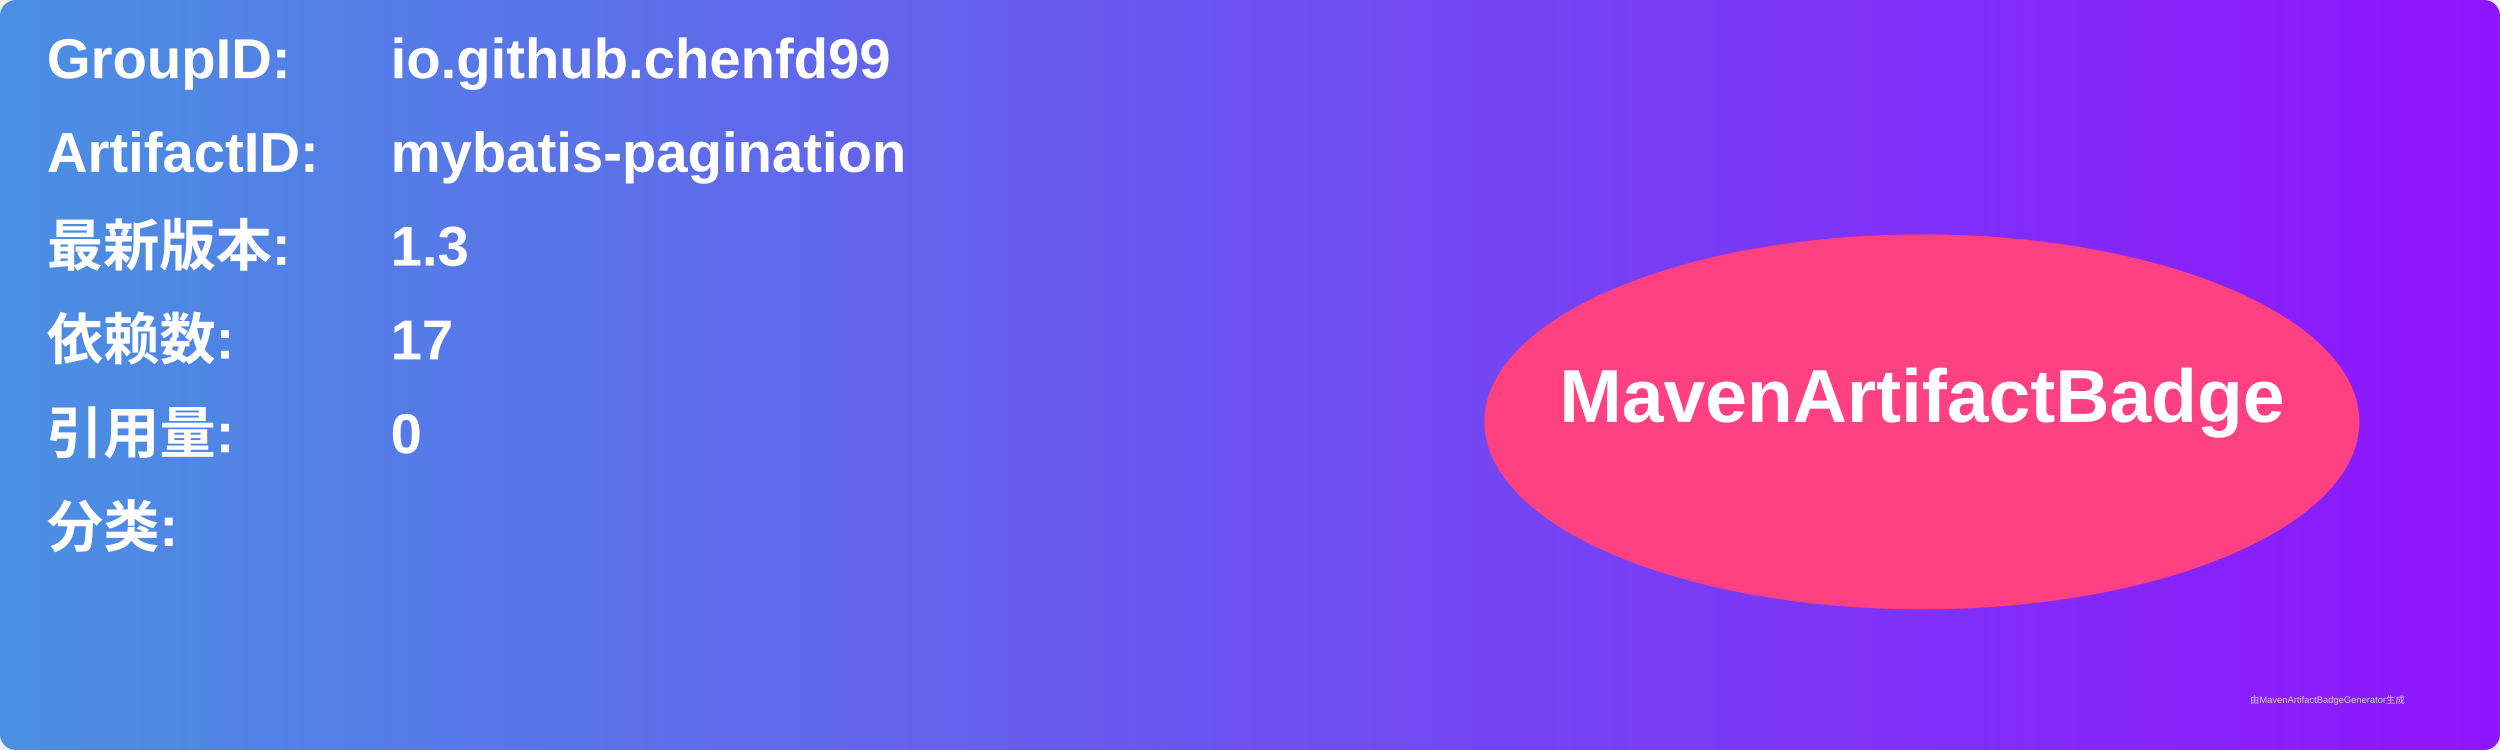
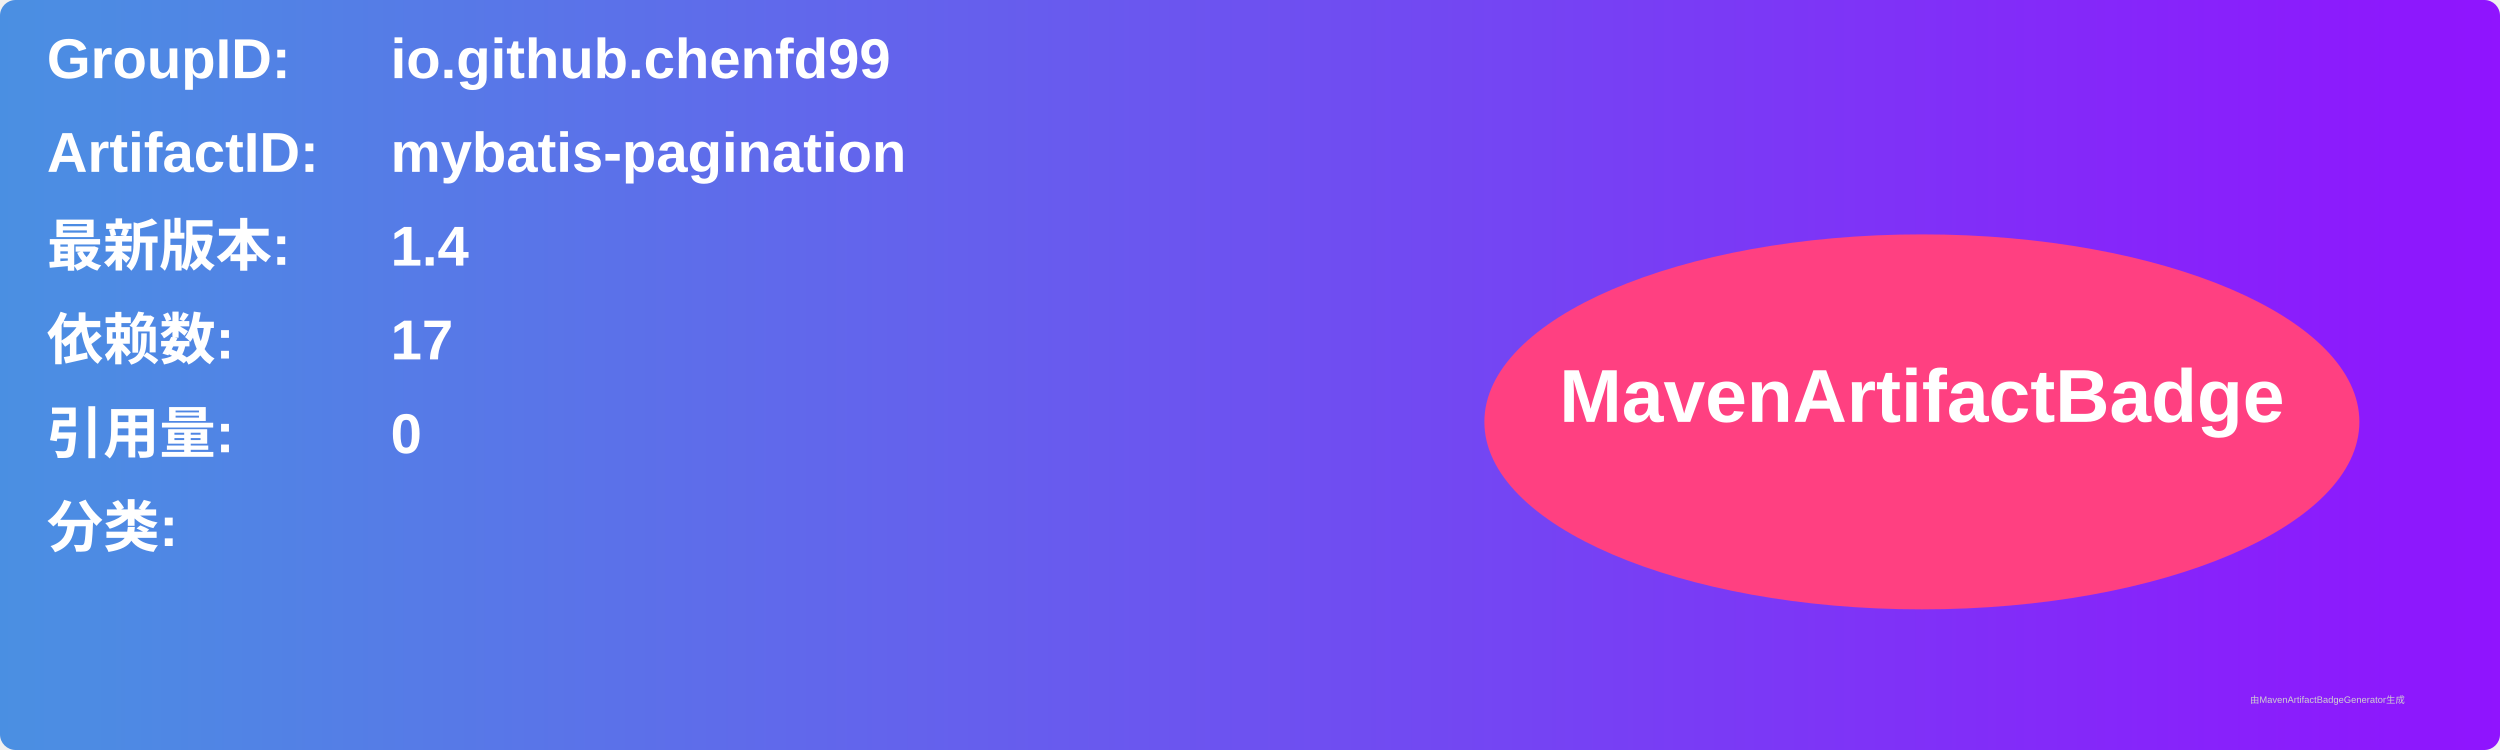
<svg xmlns="http://www.w3.org/2000/svg" width="800" height="240" viewBox="0 0 800 240">
  <linearGradient id="grad" x1="0%" y1="0%" x2="100%" y2="0%">
    <stop offset="0%" stop-color="#4a90e2" />
    <stop offset="100%" stop-color="#9013fe" />
  </linearGradient>
  <rect width="100%" height="100%" rx="5" ry="5" fill="url(#grad)" />
  <g transform="translate(15, 15)">
    <text x="0" y="10" font-family="Arial" font-size="18" fill="white" font-weight="bold" width="260">GroupID:</text>
    <text x="110" y="10" font-family="Arial" font-size="18" fill="white" font-weight="bold" width="460">io.github.chenfd99</text>
    <text x="0" y="40" font-family="Arial" font-size="18" fill="white" font-weight="bold" width="260">ArtifactID:</text>
    <text x="110" y="40" font-family="Arial" font-size="18" fill="white" font-weight="bold" width="460">mybatis-pagination</text>
    <text x="0" y="70" font-family="Arial" font-size="18" fill="white" font-weight="bold">最新版本:</text>
    <text x="110" y="70" font-family="Arial" font-size="18" fill="white" font-weight="bold">
-       <tspan font-weight="bold">1.3</tspan>
+       <tspan font-weight="bold">1.4</tspan>
    </text>
    <text x="0" y="100" font-family="Arial" font-size="18" fill="white" font-weight="bold">依赖数: </text>
    <text x="110" y="100" font-family="Arial" font-size="18" fill="white">
      <tspan font-weight="bold">17</tspan>
    </text>
    <text x="0" y="130" font-family="Arial" font-size="18" fill="white" font-weight="bold">引用量: </text>
    <text x="110" y="130" font-family="Arial" font-size="18" fill="white">
      <tspan font-weight="bold">0</tspan>
    </text>
    <text x="0" y="160" font-family="Arial" font-size="18" fill="white" font-weight="bold">分类:</text>
    <text x="10" y="190" font-family="Arial" font-size="10" fill="white">
      <tspan font-weight="bold" />
    </text>
    <ellipse cx="600" cy="120" rx="140" ry="60" fill="#ff4081" />
    <text x="600" y="120" text-anchor="middle" font-family="Arial" font-size="24" fill="white" font-weight="bold">MavenArtifactBadge</text>
  </g>
  <text x="720" y="225" font-family="Arial" font-size="3" fill="#d0d0d0">由MavenArtifactBadgeGenerator生成</text>
</svg>
